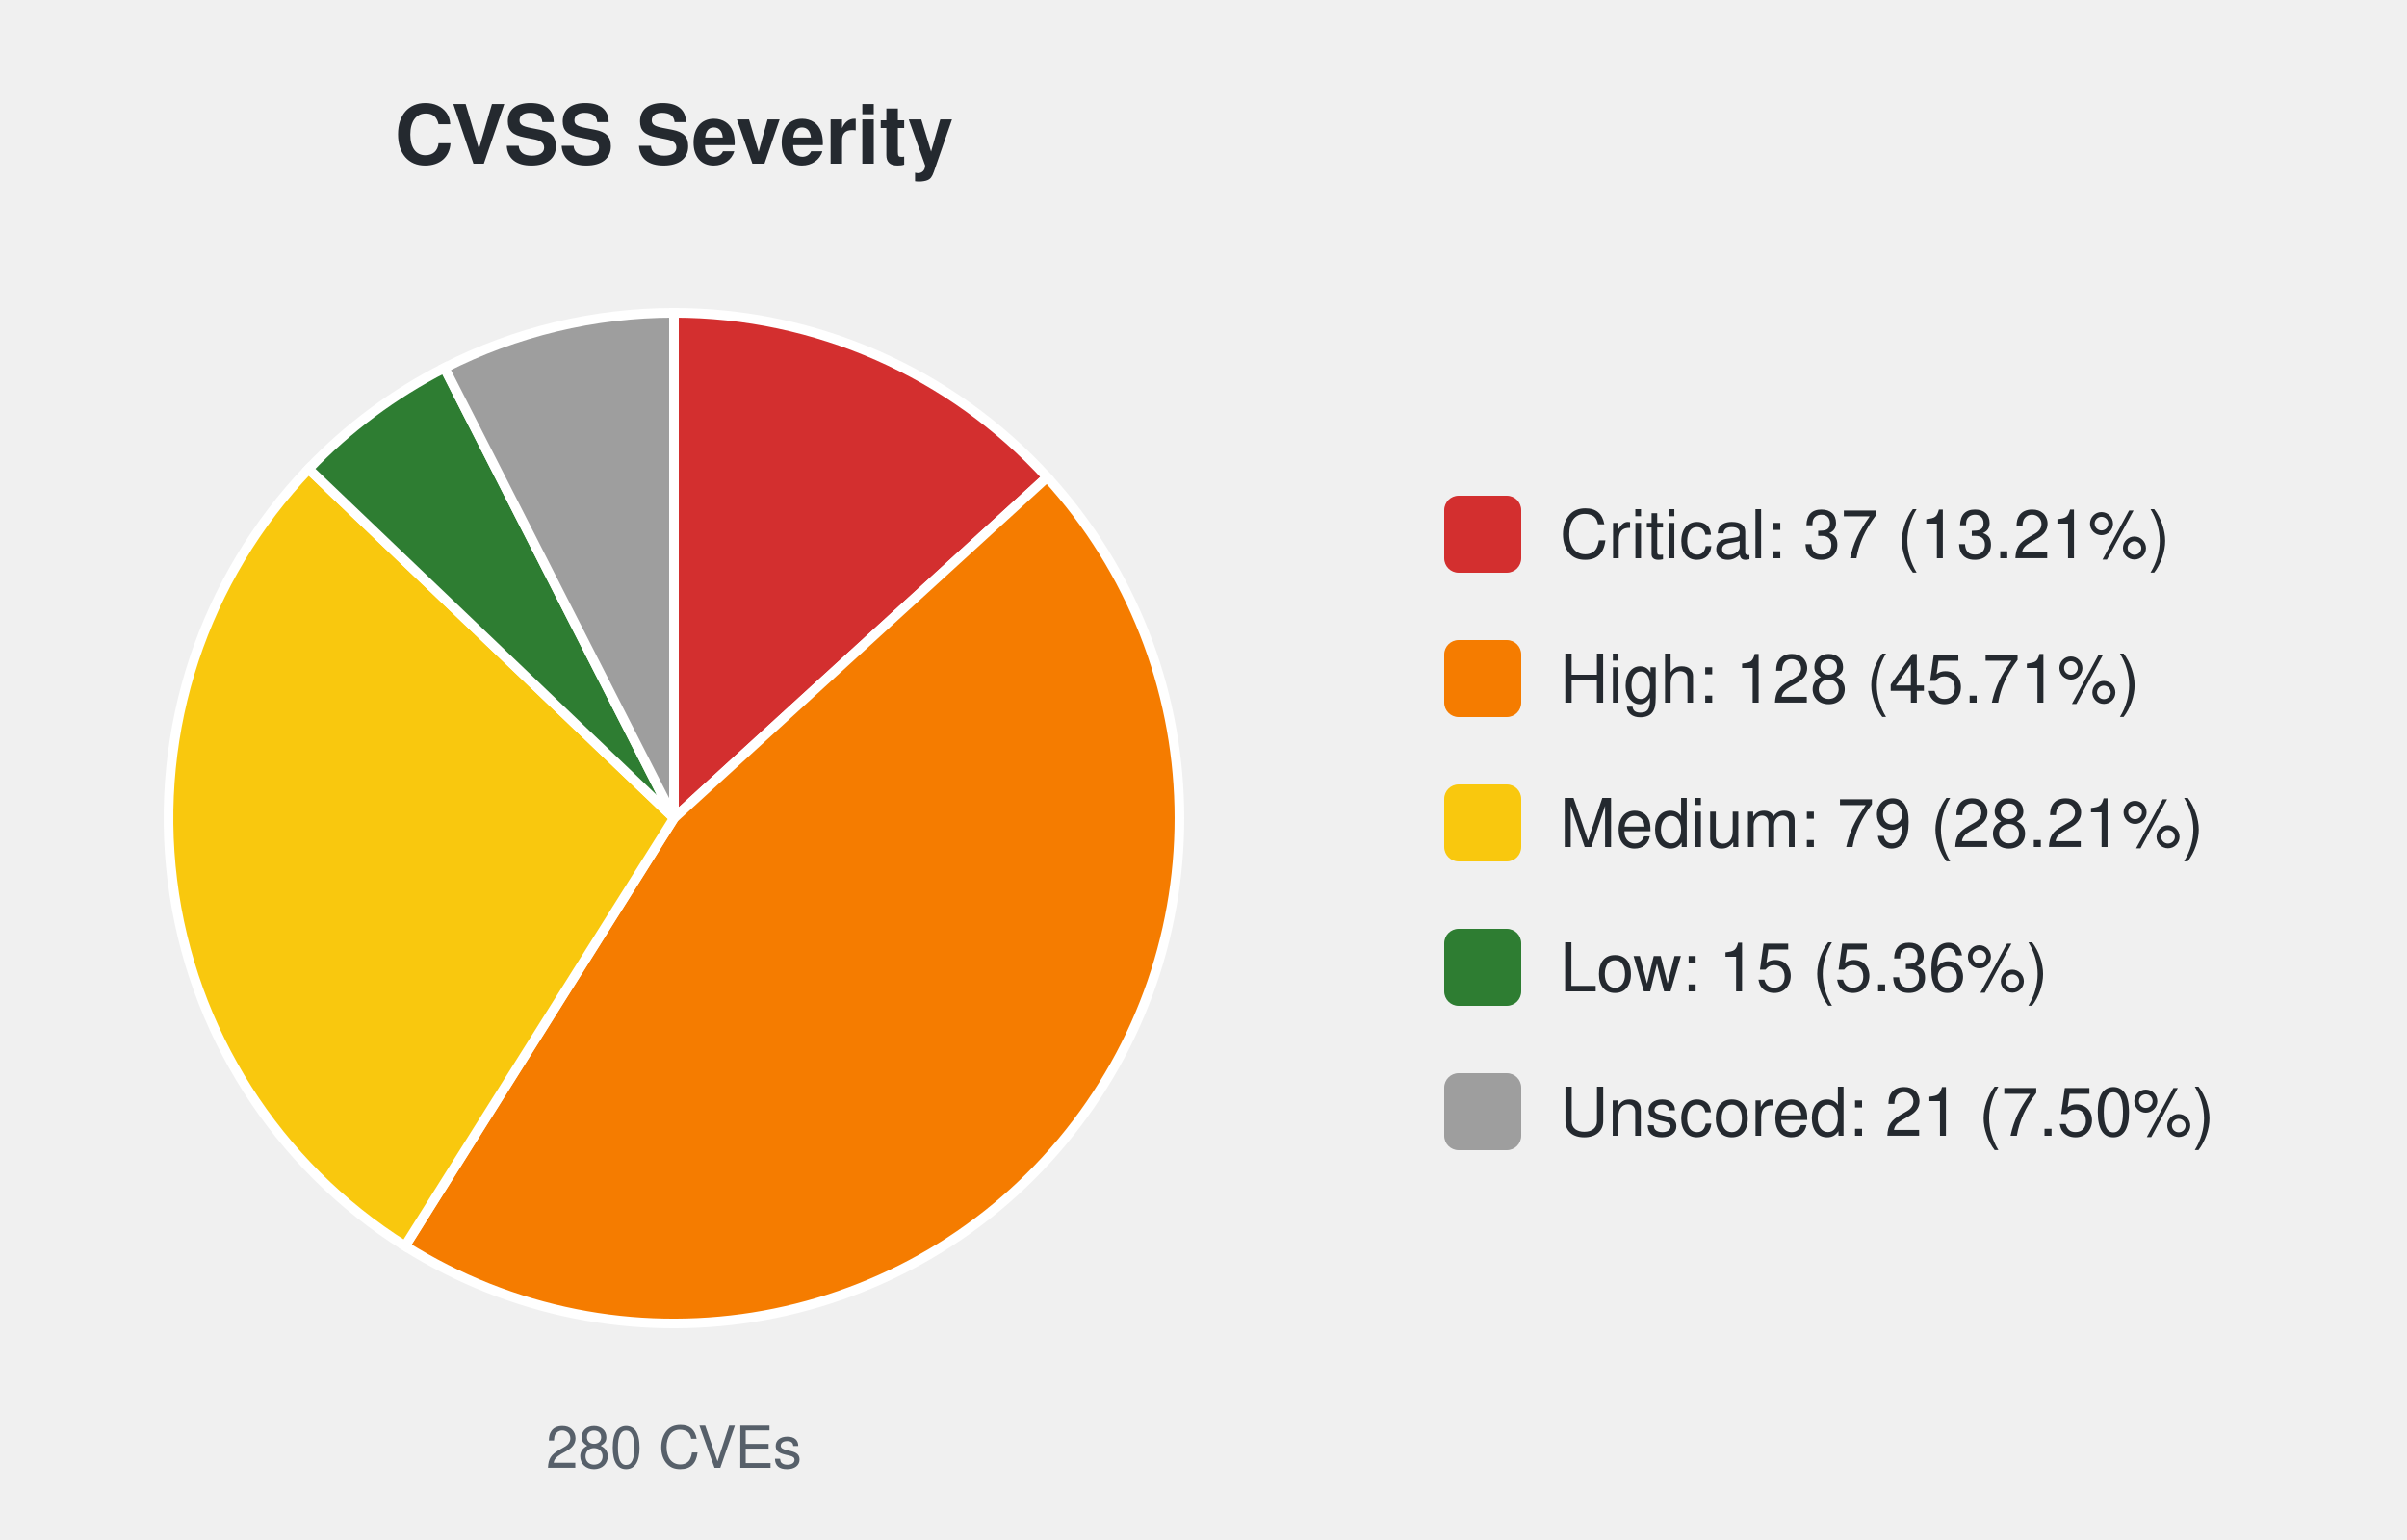
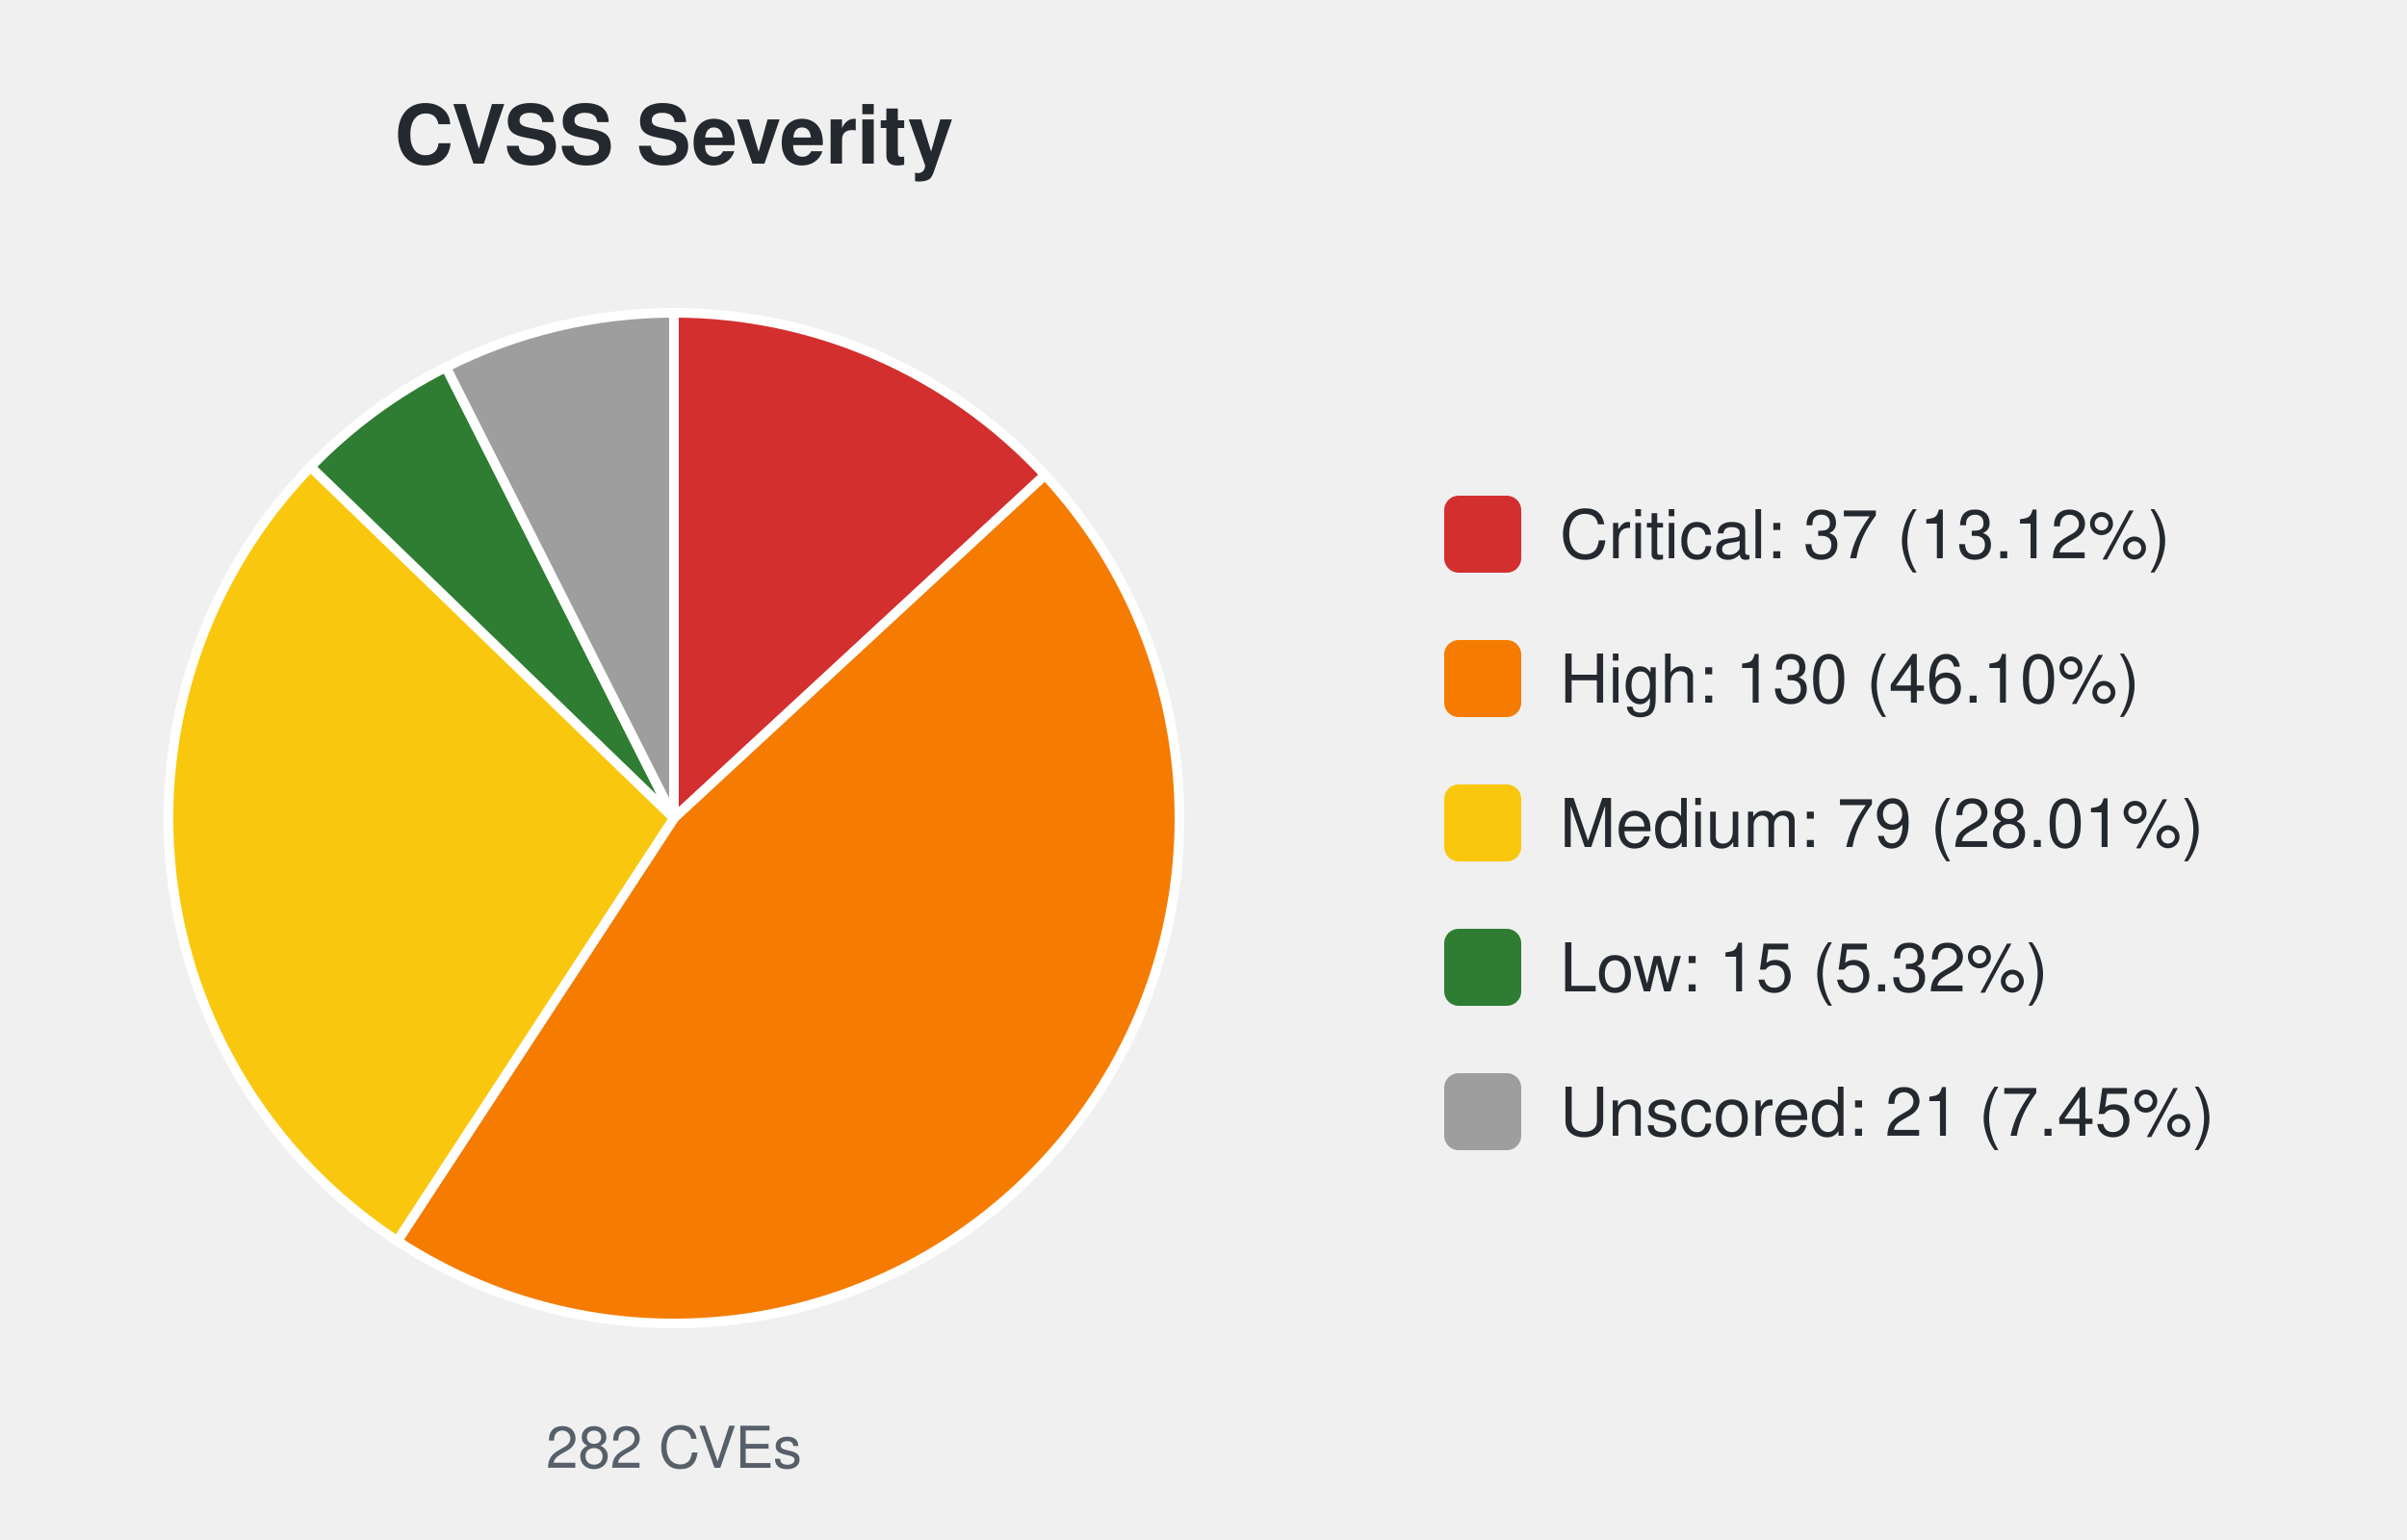
<svg xmlns="http://www.w3.org/2000/svg" width="500" height="320" viewBox="0 0 500 320" font-family="-apple-system,Segoe UI,Helvetica,Arial,sans-serif">
  <text x="140.0" y="34" font-size="17" font-weight="600" text-anchor="middle" fill="#24292f">CVSS Severity</text>
-   <path d="M140.00,170.00 L140.00,65.00 A105.0,105.0 0 0 1 217.50,99.16 Z" fill="#d32f2f" stroke="#ffffff" stroke-width="2" />
-   <path d="M140.00,170.00 L217.50,99.16 A105.0,105.0 0 0 1 84.14,258.91 Z" fill="#f57c00" stroke="#ffffff" stroke-width="2" />
-   <path d="M140.00,170.00 L84.14,258.91 A105.0,105.0 0 0 1 64.11,97.44 Z" fill="#f9c80e" stroke="#ffffff" stroke-width="2" />
-   <path d="M140.00,170.00 L64.11,97.44 A105.0,105.0 0 0 1 92.33,76.44 Z" fill="#2e7d32" stroke="#ffffff" stroke-width="2" />
-   <path d="M140.00,170.00 L92.33,76.44 A105.0,105.0 0 0 1 140.00,65.00 Z" fill="#9e9e9e" stroke="#ffffff" stroke-width="2" />
-   <text x="140.0" y="305" font-size="12" text-anchor="middle" fill="#57606a">280 CVEs</text>
+   <path d="M140.00,170.00 L140.00,65.00 A105.0,105.0 0 0 1 217.08,98.70 Z" fill="#d32f2f" stroke="#ffffff" stroke-width="2" />
+   <path d="M140.00,170.00 L217.08,98.70 A105.0,105.0 0 0 1 82.52,257.87 Z" fill="#f57c00" stroke="#ffffff" stroke-width="2" />
+   <path d="M140.00,170.00 L82.52,257.87 A105.0,105.0 0 0 1 64.52,97.00 Z" fill="#f9c80e" stroke="#ffffff" stroke-width="2" />
+   <path d="M140.00,170.00 L64.52,97.00 A105.0,105.0 0 0 1 92.64,76.29 Z" fill="#2e7d32" stroke="#ffffff" stroke-width="2" />
+   <path d="M140.00,170.00 L92.64,76.29 A105.0,105.0 0 0 1 140.00,65.00 Z" fill="#9e9e9e" stroke="#ffffff" stroke-width="2" />
+   <text x="140.0" y="305" font-size="12" text-anchor="middle" fill="#57606a">282 CVEs</text>
  <rect x="300.0" y="103.0" width="16" height="16" rx="3" fill="#d32f2f" />
-   <text x="324.0" y="116.0" font-size="14" fill="#24292f">Critical: 37 (13.21%)</text>
+   <text x="324.0" y="116.0" font-size="14" fill="#24292f">Critical: 37 (13.12%)</text>
  <rect x="300.0" y="133.0" width="16" height="16" rx="3" fill="#f57c00" />
-   <text x="324.0" y="146.0" font-size="14" fill="#24292f">High: 128 (45.71%)</text>
+   <text x="324.0" y="146.0" font-size="14" fill="#24292f">High: 130 (46.10%)</text>
  <rect x="300.0" y="163.0" width="16" height="16" rx="3" fill="#f9c80e" />
-   <text x="324.0" y="176.0" font-size="14" fill="#24292f">Medium: 79 (28.21%)</text>
+   <text x="324.0" y="176.0" font-size="14" fill="#24292f">Medium: 79 (28.01%)</text>
  <rect x="300.0" y="193.0" width="16" height="16" rx="3" fill="#2e7d32" />
-   <text x="324.0" y="206.0" font-size="14" fill="#24292f">Low: 15 (5.36%)</text>
+   <text x="324.0" y="206.0" font-size="14" fill="#24292f">Low: 15 (5.32%)</text>
  <rect x="300.0" y="223.0" width="16" height="16" rx="3" fill="#9e9e9e" />
-   <text x="324.0" y="236.0" font-size="14" fill="#24292f">Unscored: 21 (7.50%)</text>
+   <text x="324.0" y="236.0" font-size="14" fill="#24292f">Unscored: 21 (7.45%)</text>
</svg>
